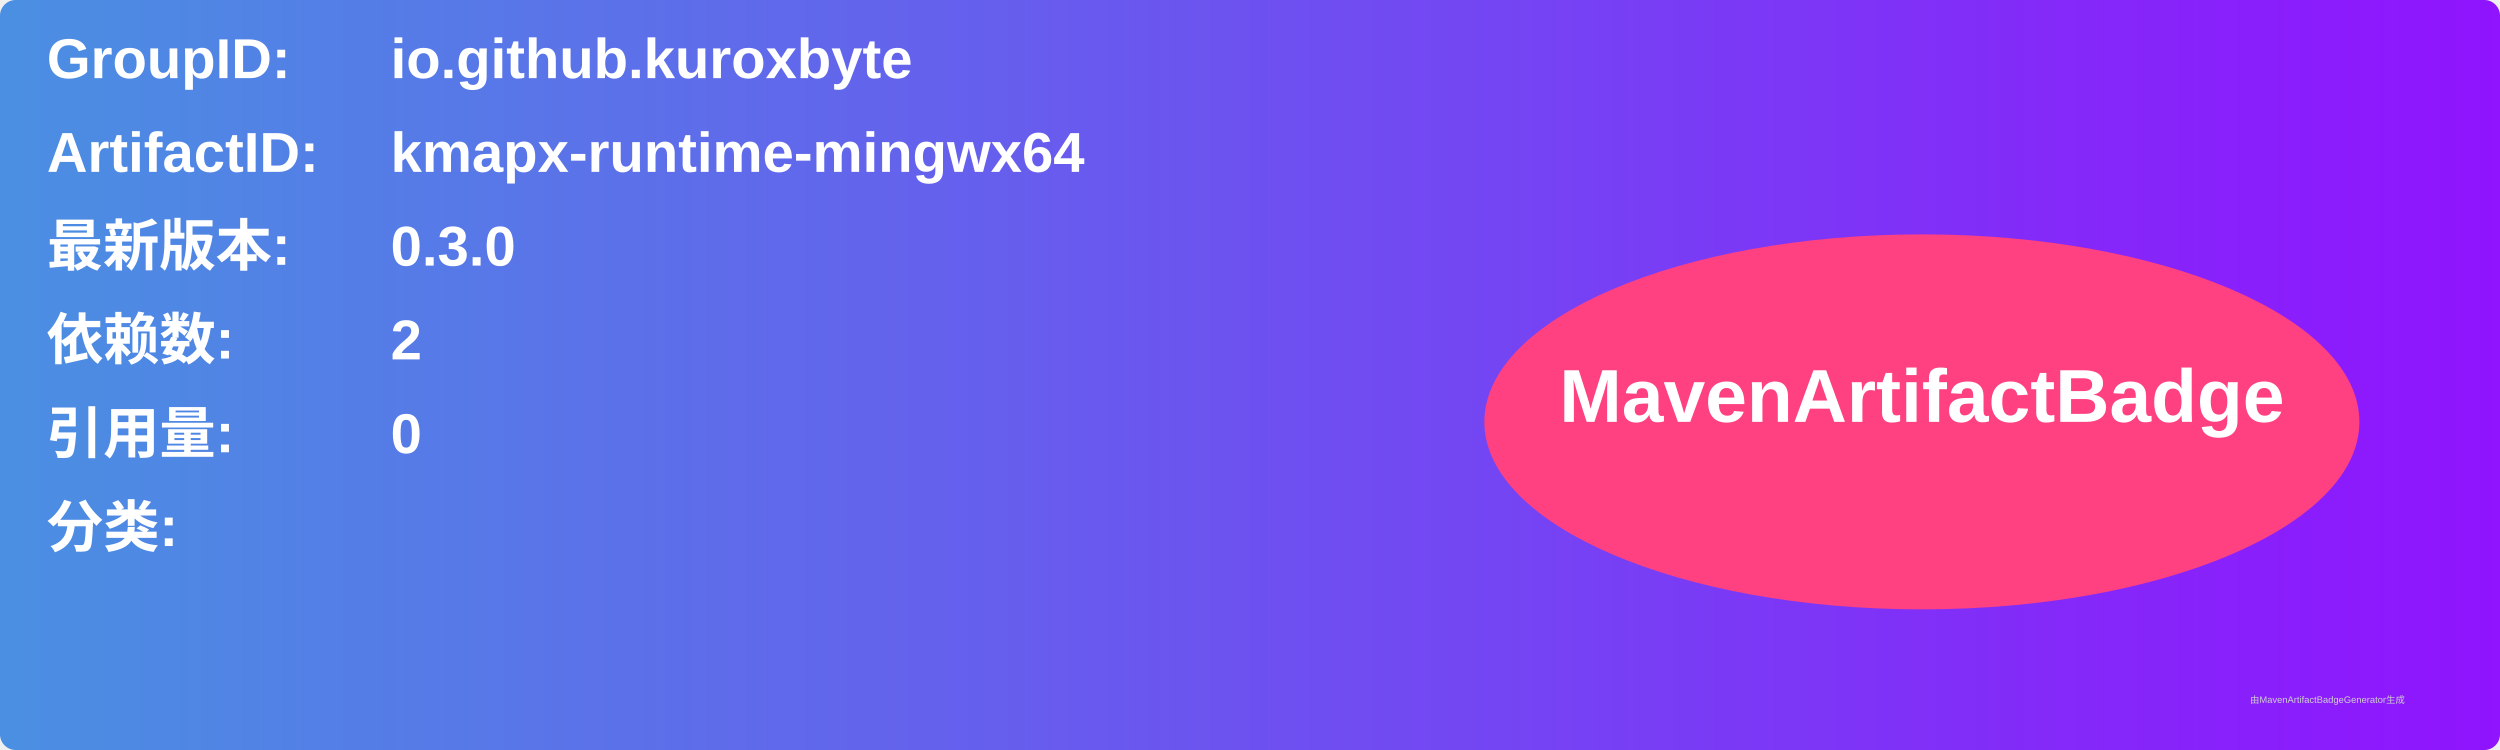
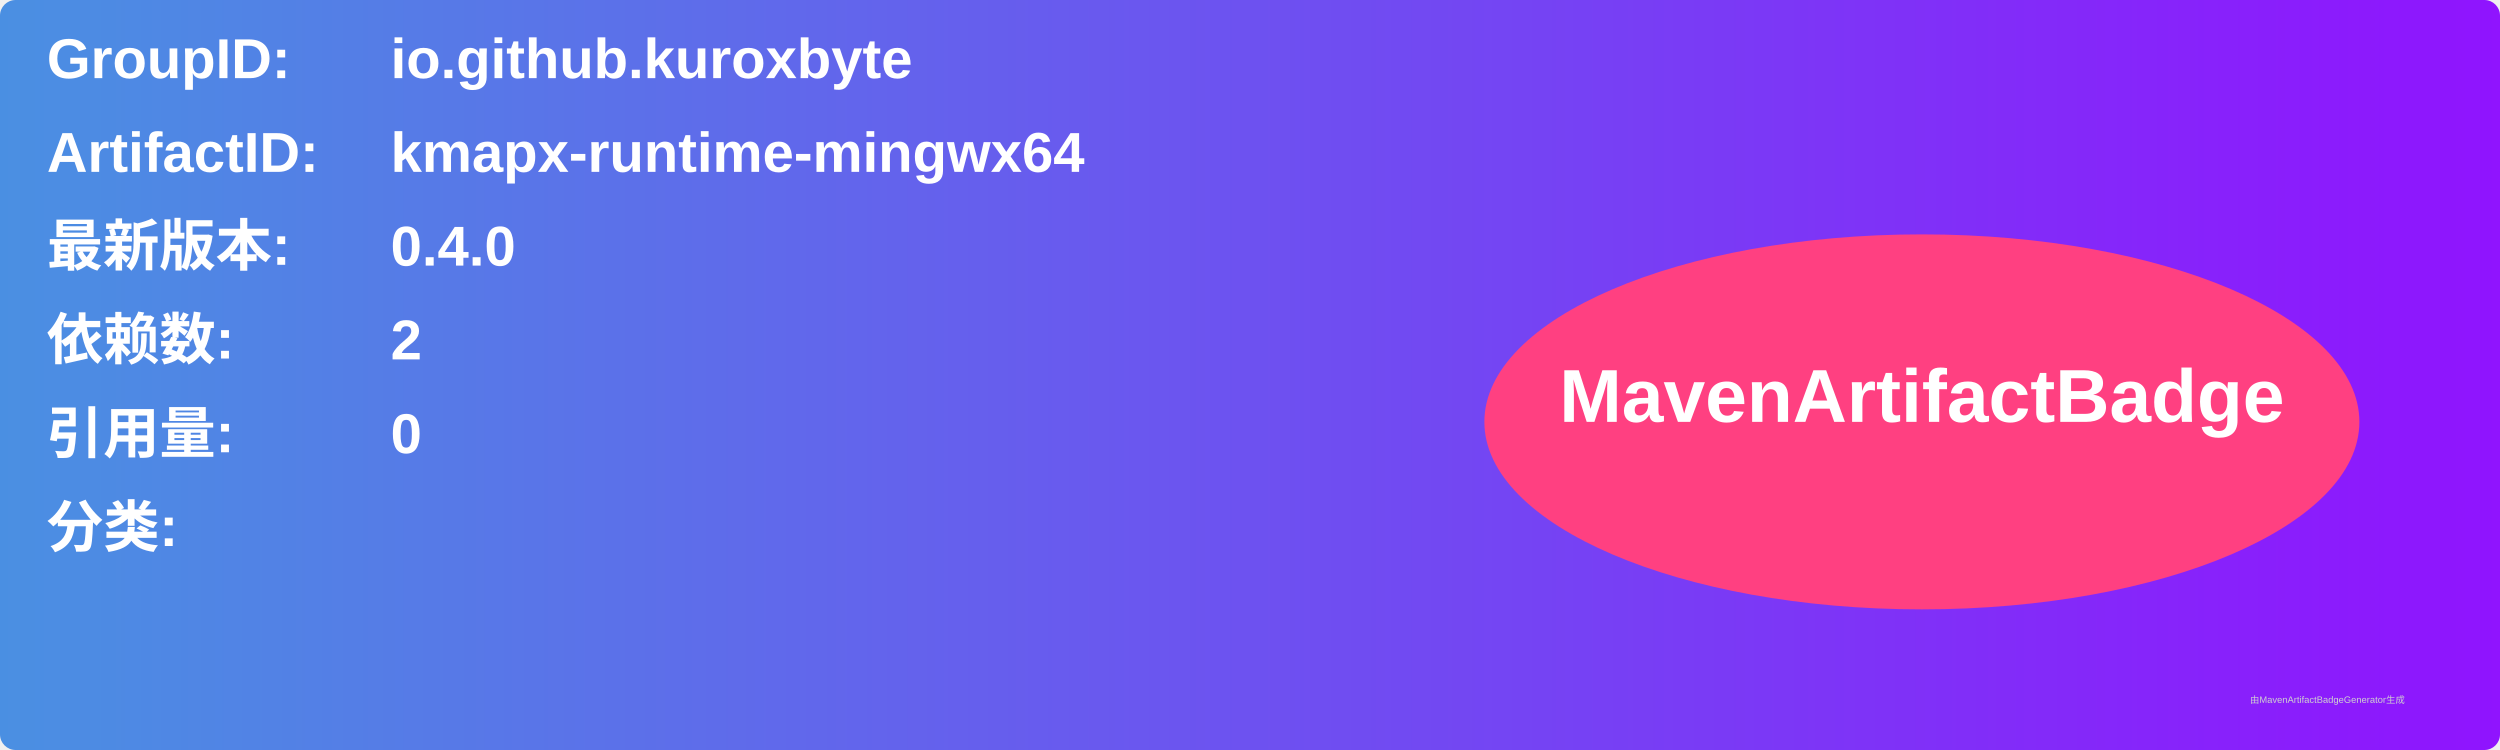
<svg xmlns="http://www.w3.org/2000/svg" width="800" height="240" viewBox="0 0 800 240">
  <linearGradient id="grad" x1="0%" y1="0%" x2="100%" y2="0%">
    <stop offset="0%" stop-color="#4a90e2" />
    <stop offset="100%" stop-color="#9013fe" />
  </linearGradient>
  <rect width="100%" height="100%" rx="5" ry="5" fill="url(#grad)" />
  <g transform="translate(15, 15)">
    <text x="0" y="10" font-family="Arial" font-size="18" fill="white" font-weight="bold" width="260">GroupID:</text>
    <text x="110" y="10" font-family="Arial" font-size="18" fill="white" font-weight="bold" width="460">io.github.kuroxbyte</text>
    <text x="0" y="40" font-family="Arial" font-size="18" fill="white" font-weight="bold" width="260">ArtifactID:</text>
    <text x="110" y="40" font-family="Arial" font-size="18" fill="white" font-weight="bold" width="460">kmapx-runtime-mingwx64</text>
    <text x="0" y="70" font-family="Arial" font-size="18" fill="white" font-weight="bold">最新版本:</text>
    <text x="110" y="70" font-family="Arial" font-size="18" fill="white" font-weight="bold">
-       <tspan font-weight="bold">0.3.0</tspan>
+       <tspan font-weight="bold">0.4.0</tspan>
    </text>
    <text x="0" y="100" font-family="Arial" font-size="18" fill="white" font-weight="bold">依赖数: </text>
    <text x="110" y="100" font-family="Arial" font-size="18" fill="white">
      <tspan font-weight="bold">2</tspan>
    </text>
    <text x="0" y="130" font-family="Arial" font-size="18" fill="white" font-weight="bold">引用量: </text>
    <text x="110" y="130" font-family="Arial" font-size="18" fill="white">
      <tspan font-weight="bold">0</tspan>
    </text>
    <text x="0" y="160" font-family="Arial" font-size="18" fill="white" font-weight="bold">分类:</text>
    <text x="10" y="190" font-family="Arial" font-size="10" fill="white">
      <tspan font-weight="bold" />
    </text>
    <ellipse cx="600" cy="120" rx="140" ry="60" fill="#ff4081" />
    <text x="600" y="120" text-anchor="middle" font-family="Arial" font-size="24" fill="white" font-weight="bold">MavenArtifactBadge</text>
  </g>
  <text x="720" y="225" font-family="Arial" font-size="3" fill="#d0d0d0">由MavenArtifactBadgeGenerator生成</text>
</svg>
